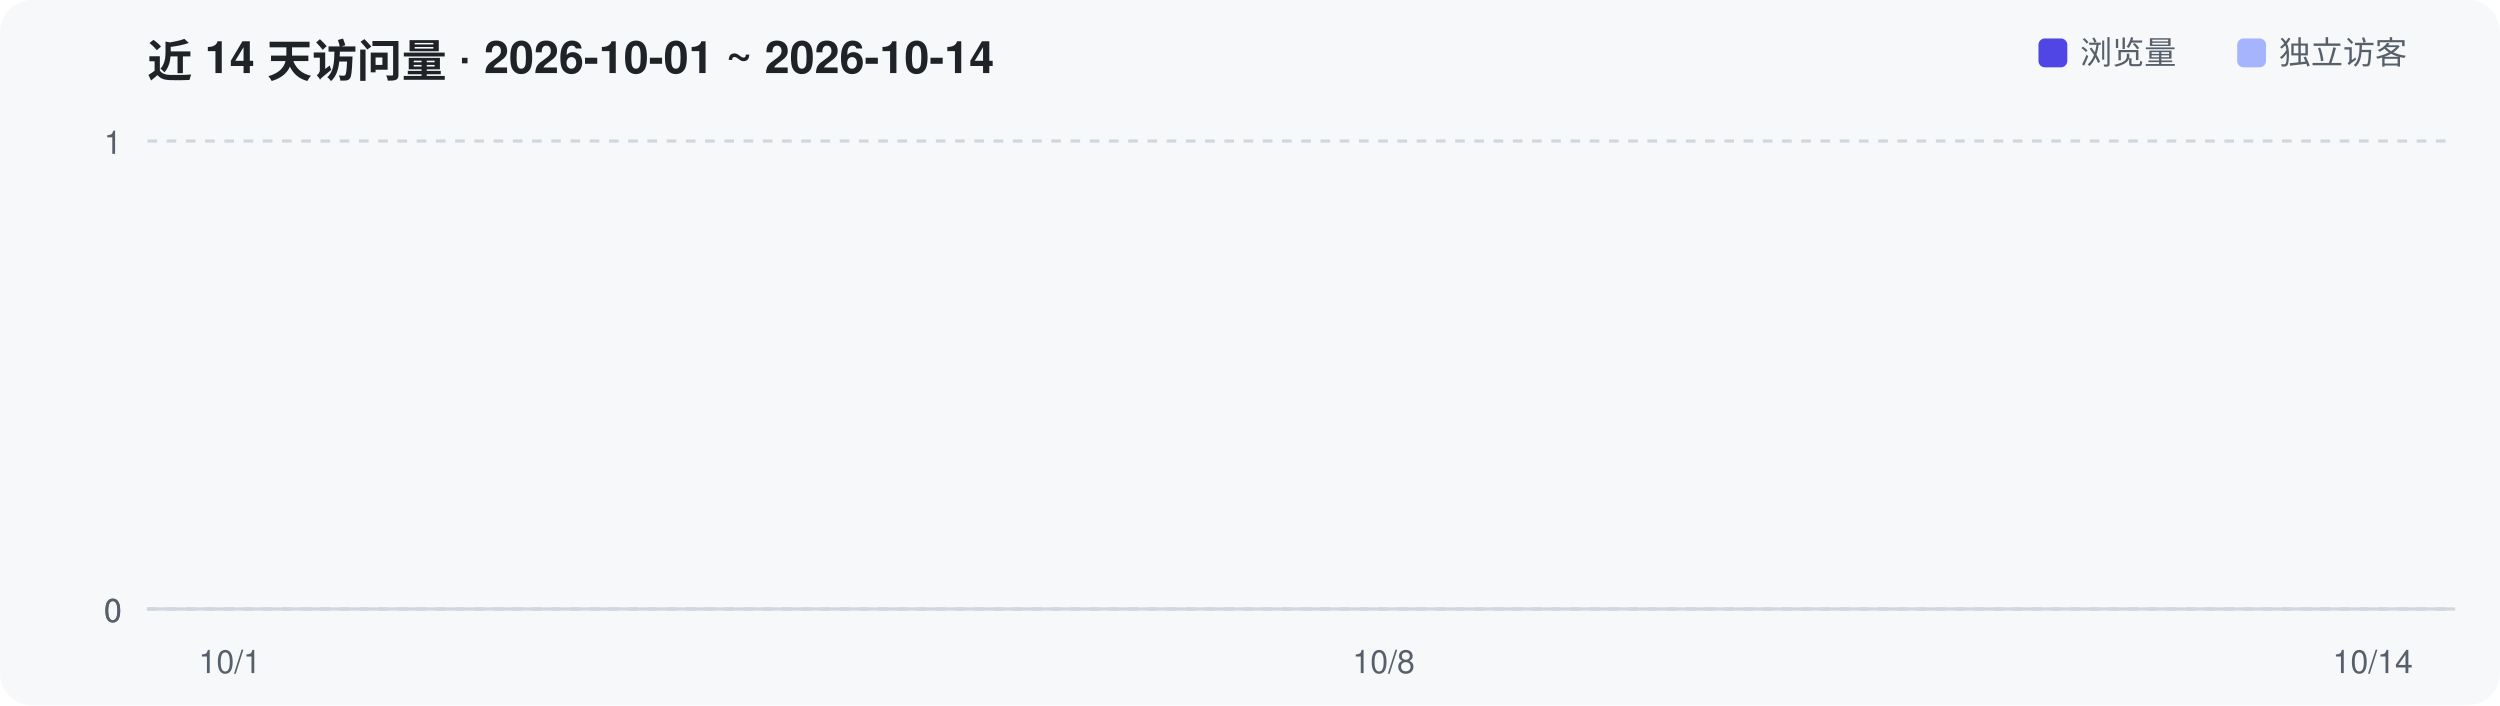
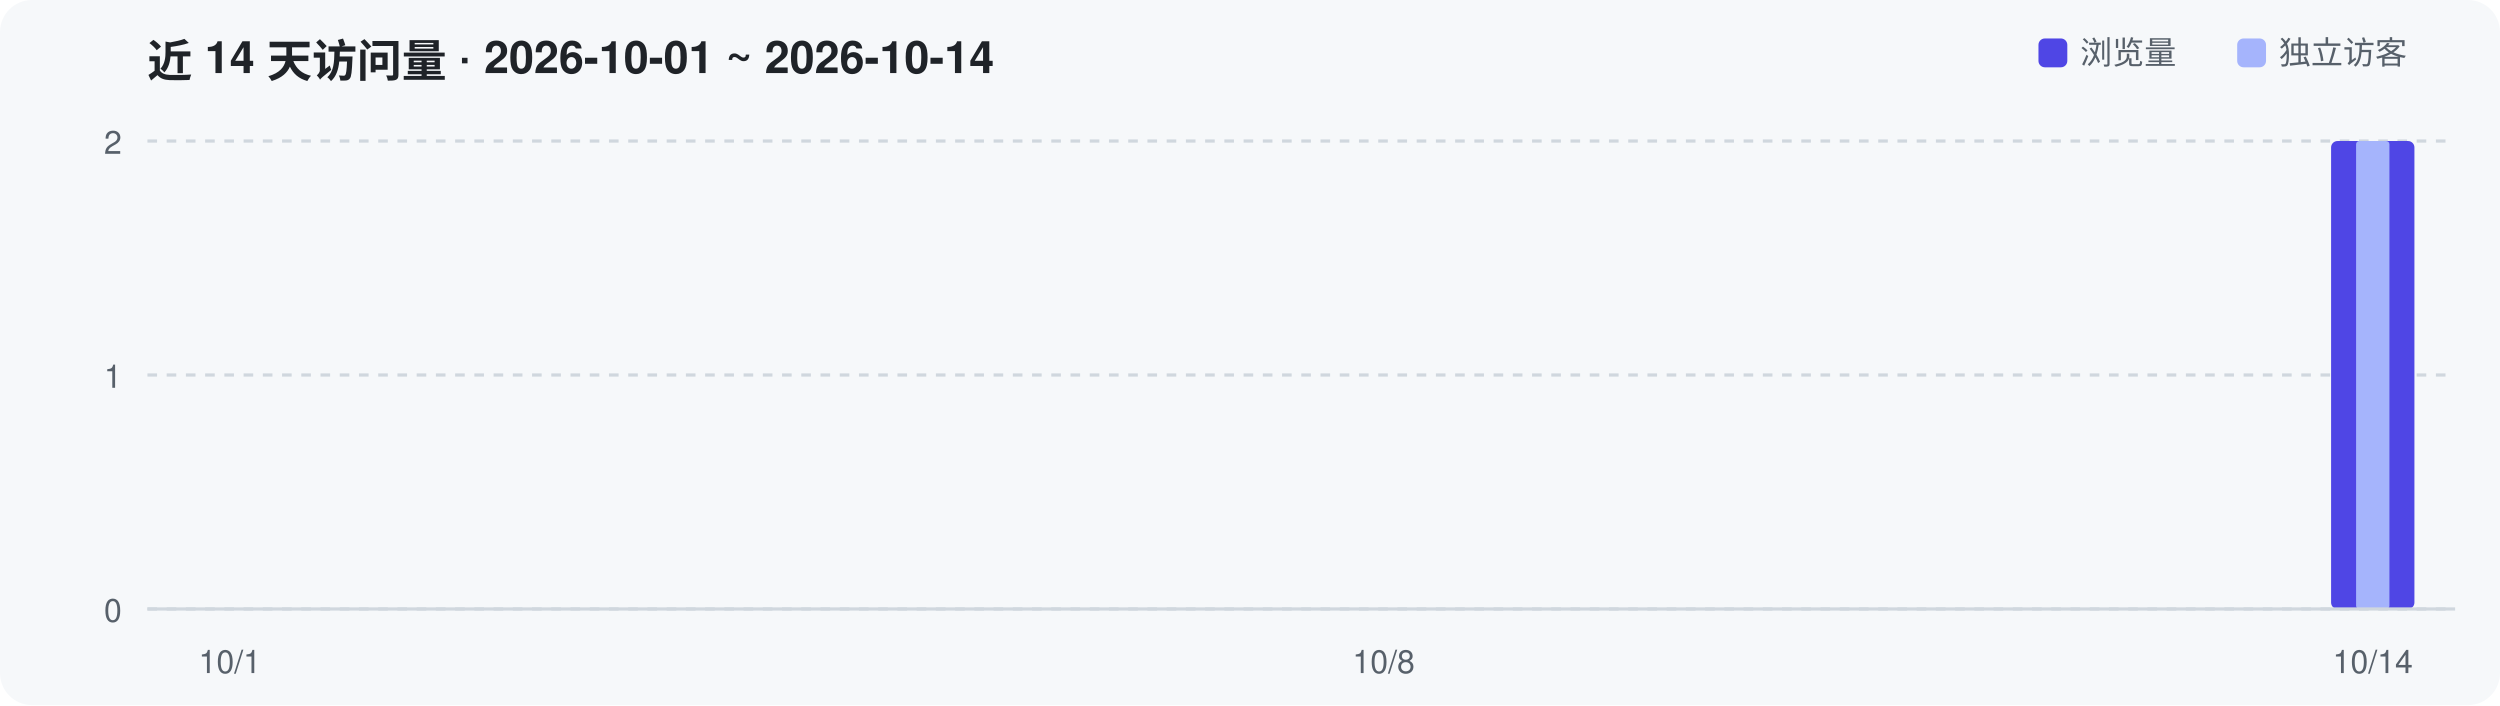
<svg xmlns="http://www.w3.org/2000/svg" width="780" height="220" viewBox="0 0 780 220" role="img" aria-label="Repository traffic over the last 14 days">
  <rect width="780" height="220" rx="10" fill="#F6F8FA" />
  <text x="46" y="24" font-family="-apple-system,Segoe UI,Helvetica,Arial,sans-serif" font-size="14" font-weight="600" fill="#1F2328">近 14 天访问量 · 2026-10-01 ~ 2026-10-14</text>
  <line x1="46" y1="190.0" x2="766" y2="190.0" stroke="#D0D7DE" stroke-width="1" stroke-dasharray="3 3" />
  <text x="38" y="194.0" text-anchor="end" font-family="-apple-system,Segoe UI,Helvetica,Arial,sans-serif" font-size="10" fill="#57606A">0</text>
-   <line x1="46" y1="190.0" x2="766" y2="190.0" stroke="#D0D7DE" stroke-width="1" stroke-dasharray="3 3" />
-   <text x="38" y="194.0" text-anchor="end" font-family="-apple-system,Segoe UI,Helvetica,Arial,sans-serif" font-size="10" fill="#57606A">0</text>
+   <line x1="46" y1="117.0" x2="766" y2="117.0" stroke="#D0D7DE" stroke-width="1" stroke-dasharray="3 3" />
+   <text x="38" y="121.0" text-anchor="end" font-family="-apple-system,Segoe UI,Helvetica,Arial,sans-serif" font-size="10" fill="#57606A">1</text>
  <line x1="46" y1="44.0" x2="766" y2="44.0" stroke="#D0D7DE" stroke-width="1" stroke-dasharray="3 3" />
-   <text x="38" y="48.0" text-anchor="end" font-family="-apple-system,Segoe UI,Helvetica,Arial,sans-serif" font-size="10" fill="#57606A">1</text>
+   <text x="38" y="48.0" text-anchor="end" font-family="-apple-system,Segoe UI,Helvetica,Arial,sans-serif" font-size="10" fill="#57606A">2</text>
+   <rect x="727.3" y="44.0" width="26.0" height="146.0" rx="2" fill="#4F46E5" />
+   <rect x="735.1" y="44.0" width="10.4" height="146.0" rx="1" fill="#A5B4FC" />
  <line x1="46" y1="190" x2="766" y2="190" stroke="#D0D7DE" stroke-width="1" />
  <text x="71.7" y="210" text-anchor="middle" font-family="-apple-system,Segoe UI,Helvetica,Arial,sans-serif" font-size="10" fill="#57606A">10/1</text>
  <text x="431.7" y="210" text-anchor="middle" font-family="-apple-system,Segoe UI,Helvetica,Arial,sans-serif" font-size="10" fill="#57606A">10/8</text>
  <text x="740.3" y="210" text-anchor="middle" font-family="-apple-system,Segoe UI,Helvetica,Arial,sans-serif" font-size="10" fill="#57606A">10/14</text>
  <rect x="636" y="12" width="9" height="9" rx="2" fill="#4F46E5" />
  <text x="649" y="20" font-family="-apple-system,Segoe UI,Helvetica,Arial,sans-serif" font-size="10" fill="#57606A">浏览量</text>
  <rect x="698" y="12" width="9" height="9" rx="2" fill="#A5B4FC" />
  <text x="711" y="20" font-family="-apple-system,Segoe UI,Helvetica,Arial,sans-serif" font-size="10" fill="#57606A">独立访客</text>
</svg>
